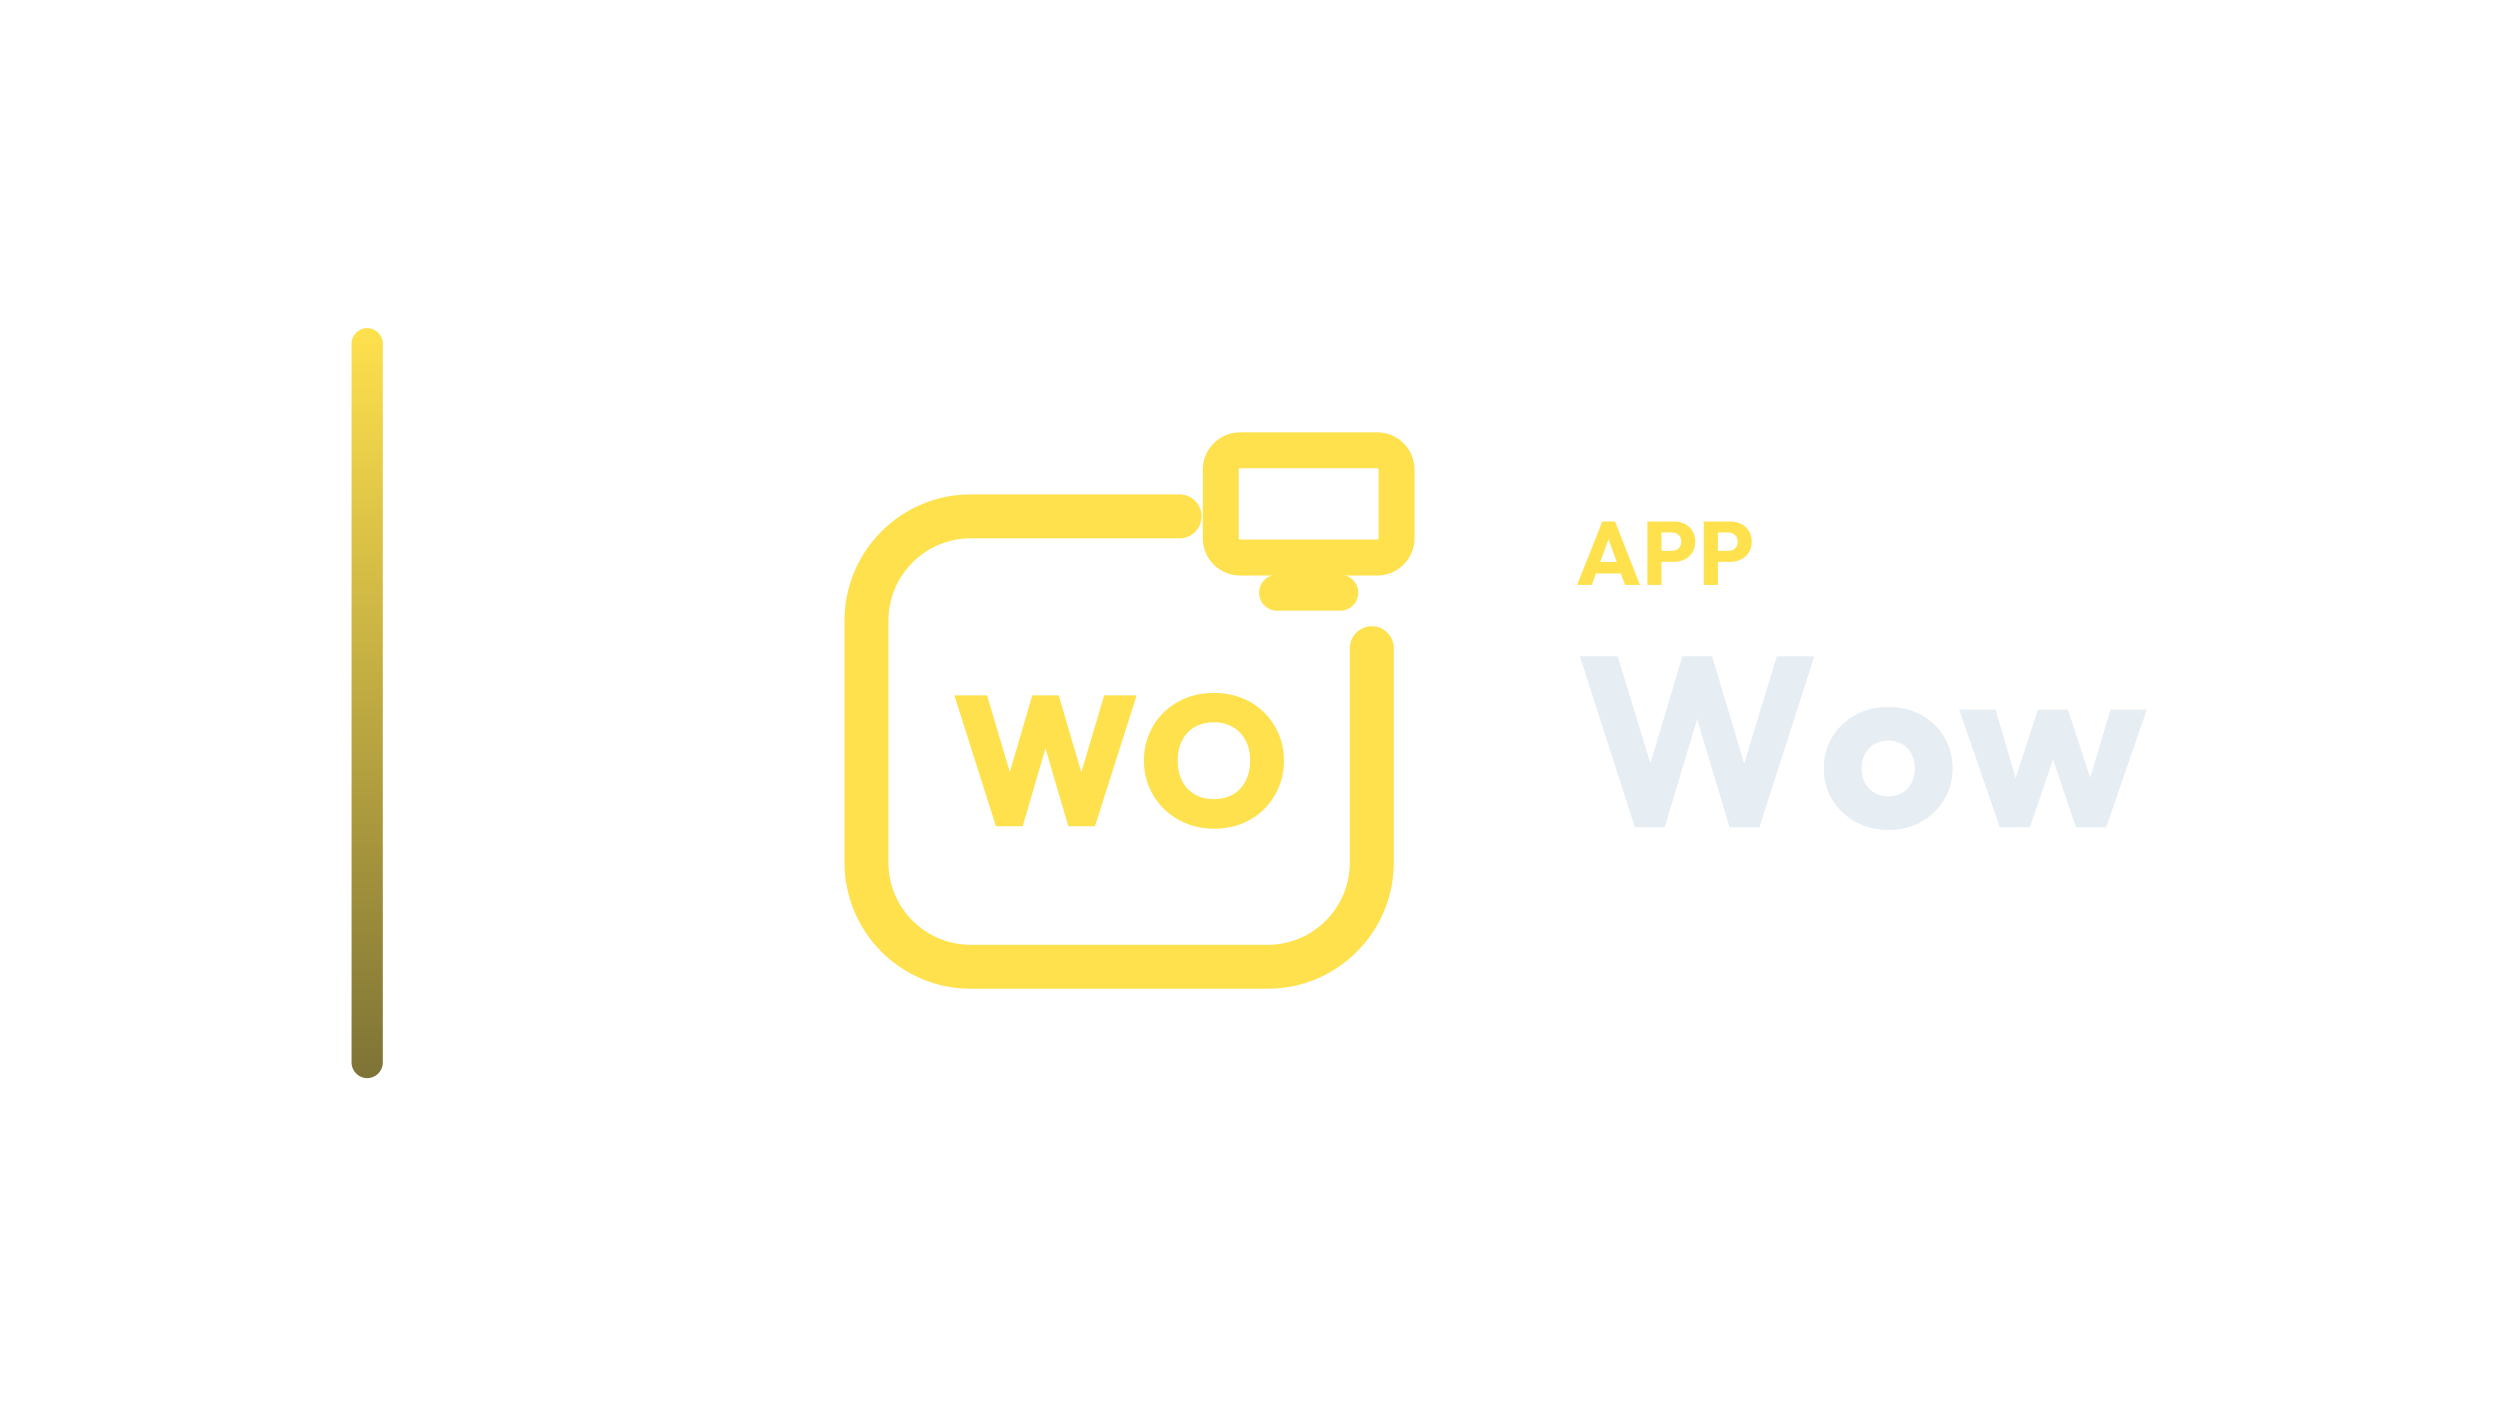
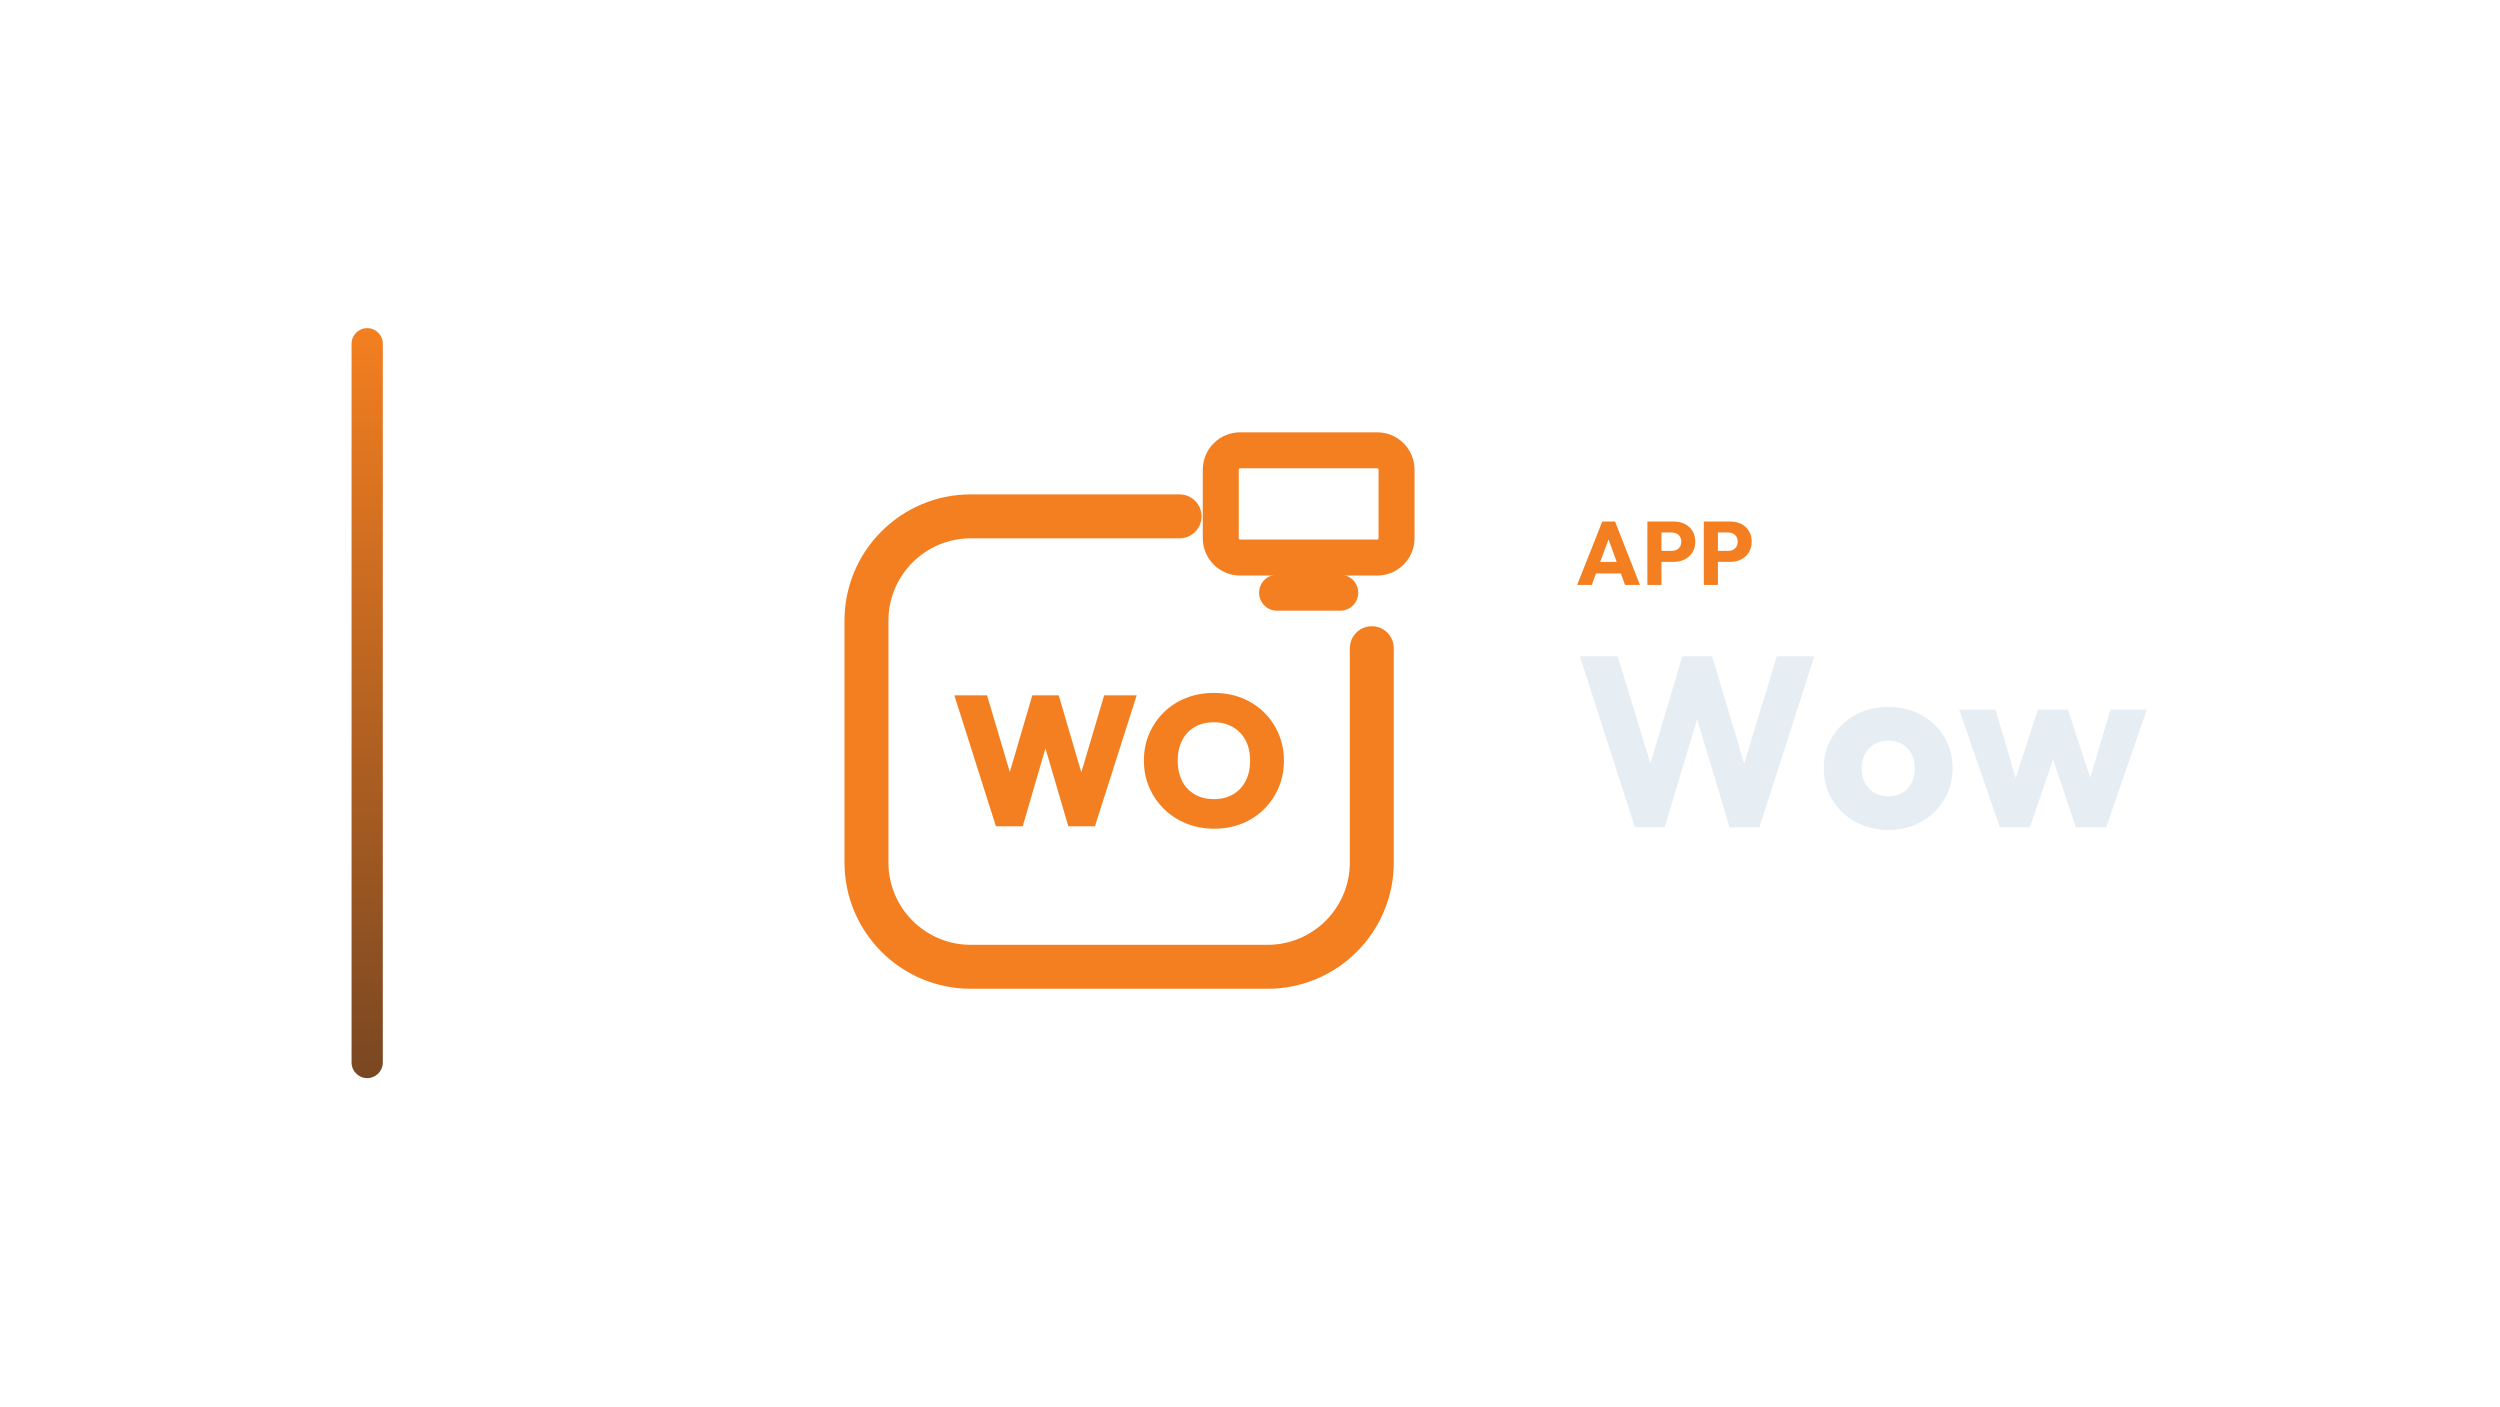
<svg xmlns="http://www.w3.org/2000/svg" width="1280" height="720" viewBox="0 0 1280 720">
  <g transform="translate(110.0,0.0)">
    <defs>
      <linearGradient id="cbRail" x1="0" y1="0" x2="0" y2="1">
-         <stop offset="0%" stop-color="#FFE14D" />
-         <stop offset="100%" stop-color="#7E7336" />
+         <stop offset="0%" stop-color="#F47F20" />
+         <stop offset="100%" stop-color="#794722" />
      </linearGradient>
    </defs>
    <rect x="70" y="168" width="16" height="384" rx="8.0" fill="url(#cbRail)" />
    <g transform="translate(283,180) scale(0.70312)">
-       <path d="M 300 120 L 148 120 C 106 120 72 154 72 196 L 72 372 C 72 414 106 448 148 448 L 364 448 C 406 448 440 414 440 372 L 440 216" fill="none" stroke="#FFE14D" stroke-width="32.0" stroke-linecap="round" stroke-linejoin="round" />
-       <rect x="330.0" y="71.9" width="128.0" height="78.1" rx="14.1" fill="none" stroke="#FFE14D" stroke-width="26.2" stroke-linecap="round" stroke-linejoin="round" />
-       <path d="M 371.0 175.6 L 417.0 175.6" fill="none" stroke="#FFE14D" stroke-width="26.2" stroke-linecap="round" stroke-linejoin="round" />
-       <path d="M166.269 345.691 136.0 250.309H159.812L181.605 323.762H171.247L192.771 250.309H212.009L233.534 323.762H223.309L245.103 250.309H268.78L238.377 345.691H219.004L197.48 272.372H207.166L185.776 345.691Z" fill="#FFE14D" stroke="none" />
-       <path d="M325.283 347.439Q314.251 347.439 304.969 343.673Q295.686 339.906 288.758 333.179Q281.83 326.453 277.928 317.372Q274.027 308.291 274.027 297.798Q274.027 287.305 277.861 278.359Q281.695 269.413 288.556 262.686Q295.417 255.96 304.7 252.26Q313.982 248.561 325.013 248.561Q336.045 248.561 345.327 252.26Q354.61 255.96 361.471 262.686Q368.332 269.413 372.166 278.426Q376.0 287.439 376.0 297.933Q376.0 308.426 372.166 317.439Q368.332 326.453 361.471 333.247Q354.61 340.04 345.395 343.74Q336.179 347.439 325.283 347.439ZM325.013 325.915Q333.085 325.915 339.004 322.417Q344.924 318.919 348.152 312.596Q351.381 306.274 351.381 297.798Q351.381 291.61 349.565 286.498Q347.749 281.386 344.251 277.686Q340.753 273.987 335.91 271.969Q331.067 269.951 325.013 269.951Q316.942 269.951 311.022 273.381Q305.103 276.812 301.874 283.135Q298.646 289.457 298.646 297.798Q298.646 304.256 300.462 309.435Q302.278 314.614 305.776 318.314Q309.274 322.013 314.117 323.964Q318.96 325.915 325.013 325.915Z" fill="#FFE14D" stroke="none" />
+       <path d="M 300 120 L 148 120 C 106 120 72 154 72 196 L 72 372 C 72 414 106 448 148 448 L 364 448 C 406 448 440 414 440 372 L 440 216" fill="none" stroke="#F47F20" stroke-width="32.0" stroke-linecap="round" stroke-linejoin="round" />
+       <rect x="330.0" y="71.9" width="128.0" height="78.1" rx="14.1" fill="none" stroke="#F47F20" stroke-width="26.2" stroke-linecap="round" stroke-linejoin="round" />
+       <path d="M 371.0 175.6 L 417.0 175.6" fill="none" stroke="#F47F20" stroke-width="26.2" stroke-linecap="round" stroke-linejoin="round" />
+       <path d="M166.269 345.691 136.0 250.309H159.812L181.605 323.762H171.247L192.771 250.309H212.009L233.534 323.762H223.309L245.103 250.309H268.78L238.377 345.691H219.004L197.48 272.372H207.166L185.776 345.691Z" fill="#F47F20" stroke="none" />
+       <path d="M325.283 347.439Q314.251 347.439 304.969 343.673Q295.686 339.906 288.758 333.179Q281.83 326.453 277.928 317.372Q274.027 308.291 274.027 297.798Q274.027 287.305 277.861 278.359Q281.695 269.413 288.556 262.686Q295.417 255.96 304.7 252.26Q313.982 248.561 325.013 248.561Q336.045 248.561 345.327 252.26Q354.61 255.96 361.471 262.686Q368.332 269.413 372.166 278.426Q376.0 287.439 376.0 297.933Q376.0 308.426 372.166 317.439Q368.332 326.453 361.471 333.247Q354.61 340.04 345.395 343.74Q336.179 347.439 325.283 347.439ZM325.013 325.915Q333.085 325.915 339.004 322.417Q344.924 318.919 348.152 312.596Q351.381 306.274 351.381 297.798Q351.381 291.61 349.565 286.498Q347.749 281.386 344.251 277.686Q340.753 273.987 335.91 271.969Q331.067 269.951 325.013 269.951Q316.942 269.951 311.022 273.381Q305.103 276.812 301.874 283.135Q298.646 289.457 298.646 297.798Q298.646 304.256 300.462 309.435Q302.278 314.614 305.776 318.314Q309.274 322.013 314.117 323.964Q318.96 325.915 325.013 325.915Z" fill="#F47F20" stroke="none" />
    </g>
-     <path d="M697.489 299.49 710.369 267.014H716.901L729.643 299.49H722.007L712.255 272.534H714.877L704.987 299.49ZM704.803 293.602V287.714H722.513V293.602Z" fill="#FFE14D" stroke="none" />
-     <path d="M738.981 287.668V282.056H745.973Q747.307 282.056 748.411 281.504Q749.515 280.952 750.159 279.894Q750.803 278.836 750.803 277.318Q750.803 275.846 750.159 274.788Q749.515 273.73 748.411 273.178Q747.307 272.626 745.973 272.626H738.981V267.014H747.031Q750.113 267.014 752.597 268.256Q755.081 269.498 756.53 271.821Q757.979 274.144 757.979 277.318Q757.979 280.492 756.53 282.815Q755.081 285.138 752.597 286.403Q750.113 287.668 747.031 287.668ZM733.461 299.49V267.014H740.683V299.49Z" fill="#FFE14D" stroke="none" />
-     <path d="M767.869 287.668V282.056H774.861Q776.195 282.056 777.299 281.504Q778.403 280.952 779.047 279.894Q779.691 278.836 779.691 277.318Q779.691 275.846 779.047 274.788Q778.403 273.73 777.299 273.178Q776.195 272.626 774.861 272.626H767.869V267.014H775.919Q779.001 267.014 781.485 268.256Q783.969 269.498 785.418 271.821Q786.867 274.144 786.867 277.318Q786.867 280.492 785.418 282.815Q783.969 285.138 781.485 286.403Q779.001 287.668 775.919 287.668ZM762.349 299.49V267.014H769.571V299.49Z" fill="#FFE14D" stroke="none" />
+     <path d="M697.489 299.49 710.369 267.014H716.901L729.643 299.49H722.007L712.255 272.534H714.877L704.987 299.49ZM704.803 293.602V287.714H722.513V293.602Z" fill="#F47F20" stroke="none" />
+     <path d="M738.981 287.668V282.056H745.973Q747.307 282.056 748.411 281.504Q749.515 280.952 750.159 279.894Q750.803 278.836 750.803 277.318Q750.803 275.846 750.159 274.788Q749.515 273.73 748.411 273.178Q747.307 272.626 745.973 272.626H738.981V267.014H747.031Q750.113 267.014 752.597 268.256Q755.081 269.498 756.53 271.821Q757.979 274.144 757.979 277.318Q757.979 280.492 756.53 282.815Q755.081 285.138 752.597 286.403Q750.113 287.668 747.031 287.668ZM733.461 299.49V267.014H740.683V299.49Z" fill="#F47F20" stroke="none" />
+     <path d="M767.869 287.668V282.056H774.861Q776.195 282.056 777.299 281.504Q778.403 280.952 779.047 279.894Q779.691 278.836 779.691 277.318Q779.691 275.846 779.047 274.788Q778.403 273.73 777.299 273.178Q776.195 272.626 774.861 272.626H767.869V267.014H775.919Q779.001 267.014 781.485 268.256Q783.969 269.498 785.418 271.821Q786.867 274.144 786.867 277.318Q786.867 280.492 785.418 282.815Q783.969 285.138 781.485 286.403Q779.001 287.668 775.919 287.668ZM762.349 299.49V267.014H769.571V299.49Z" fill="#F47F20" stroke="none" />
    <path d="M727.055 423.57 698.907 336.026H718.251L738.835 403.358H731.271L751.359 336.026H766.611L786.699 403.358H779.259L799.719 336.026H818.939L790.791 423.57H775.539L755.327 356.238H762.519L742.307 423.57Z" fill="#E6EDF3" stroke="none" />
    <path d="M856.759 424.934Q847.459 424.934 839.957 420.78Q832.455 416.626 828.115 409.434Q823.775 402.242 823.775 393.314Q823.775 384.386 828.115 377.318Q832.455 370.25 839.895 366.096Q847.335 361.942 856.759 361.942Q866.183 361.942 873.623 366.034Q881.063 370.126 885.403 377.256Q889.743 384.386 889.743 393.314Q889.743 402.242 885.403 409.434Q881.063 416.626 873.623 420.78Q866.183 424.934 856.759 424.934ZM856.759 407.698Q860.851 407.698 863.951 405.9Q867.051 404.102 868.725 400.816Q870.399 397.53 870.399 393.314Q870.399 389.098 868.663 385.936Q866.927 382.774 863.889 380.976Q860.851 379.178 856.759 379.178Q852.791 379.178 849.691 380.976Q846.591 382.774 844.855 385.998Q843.119 389.222 843.119 393.438Q843.119 397.53 844.855 400.816Q846.591 404.102 849.691 405.9Q852.791 407.698 856.759 407.698Z" fill="#E6EDF3" stroke="none" />
    <path d="M913.923 423.57 893.091 363.306H911.691L924.587 407.078L919.131 407.202L933.391 363.306H948.767L963.151 407.202L957.571 407.078L970.591 363.306H989.191L968.359 423.57H952.859L938.847 381.906H943.559L929.299 423.57Z" fill="#E6EDF3" stroke="none" />
  </g>
</svg>
